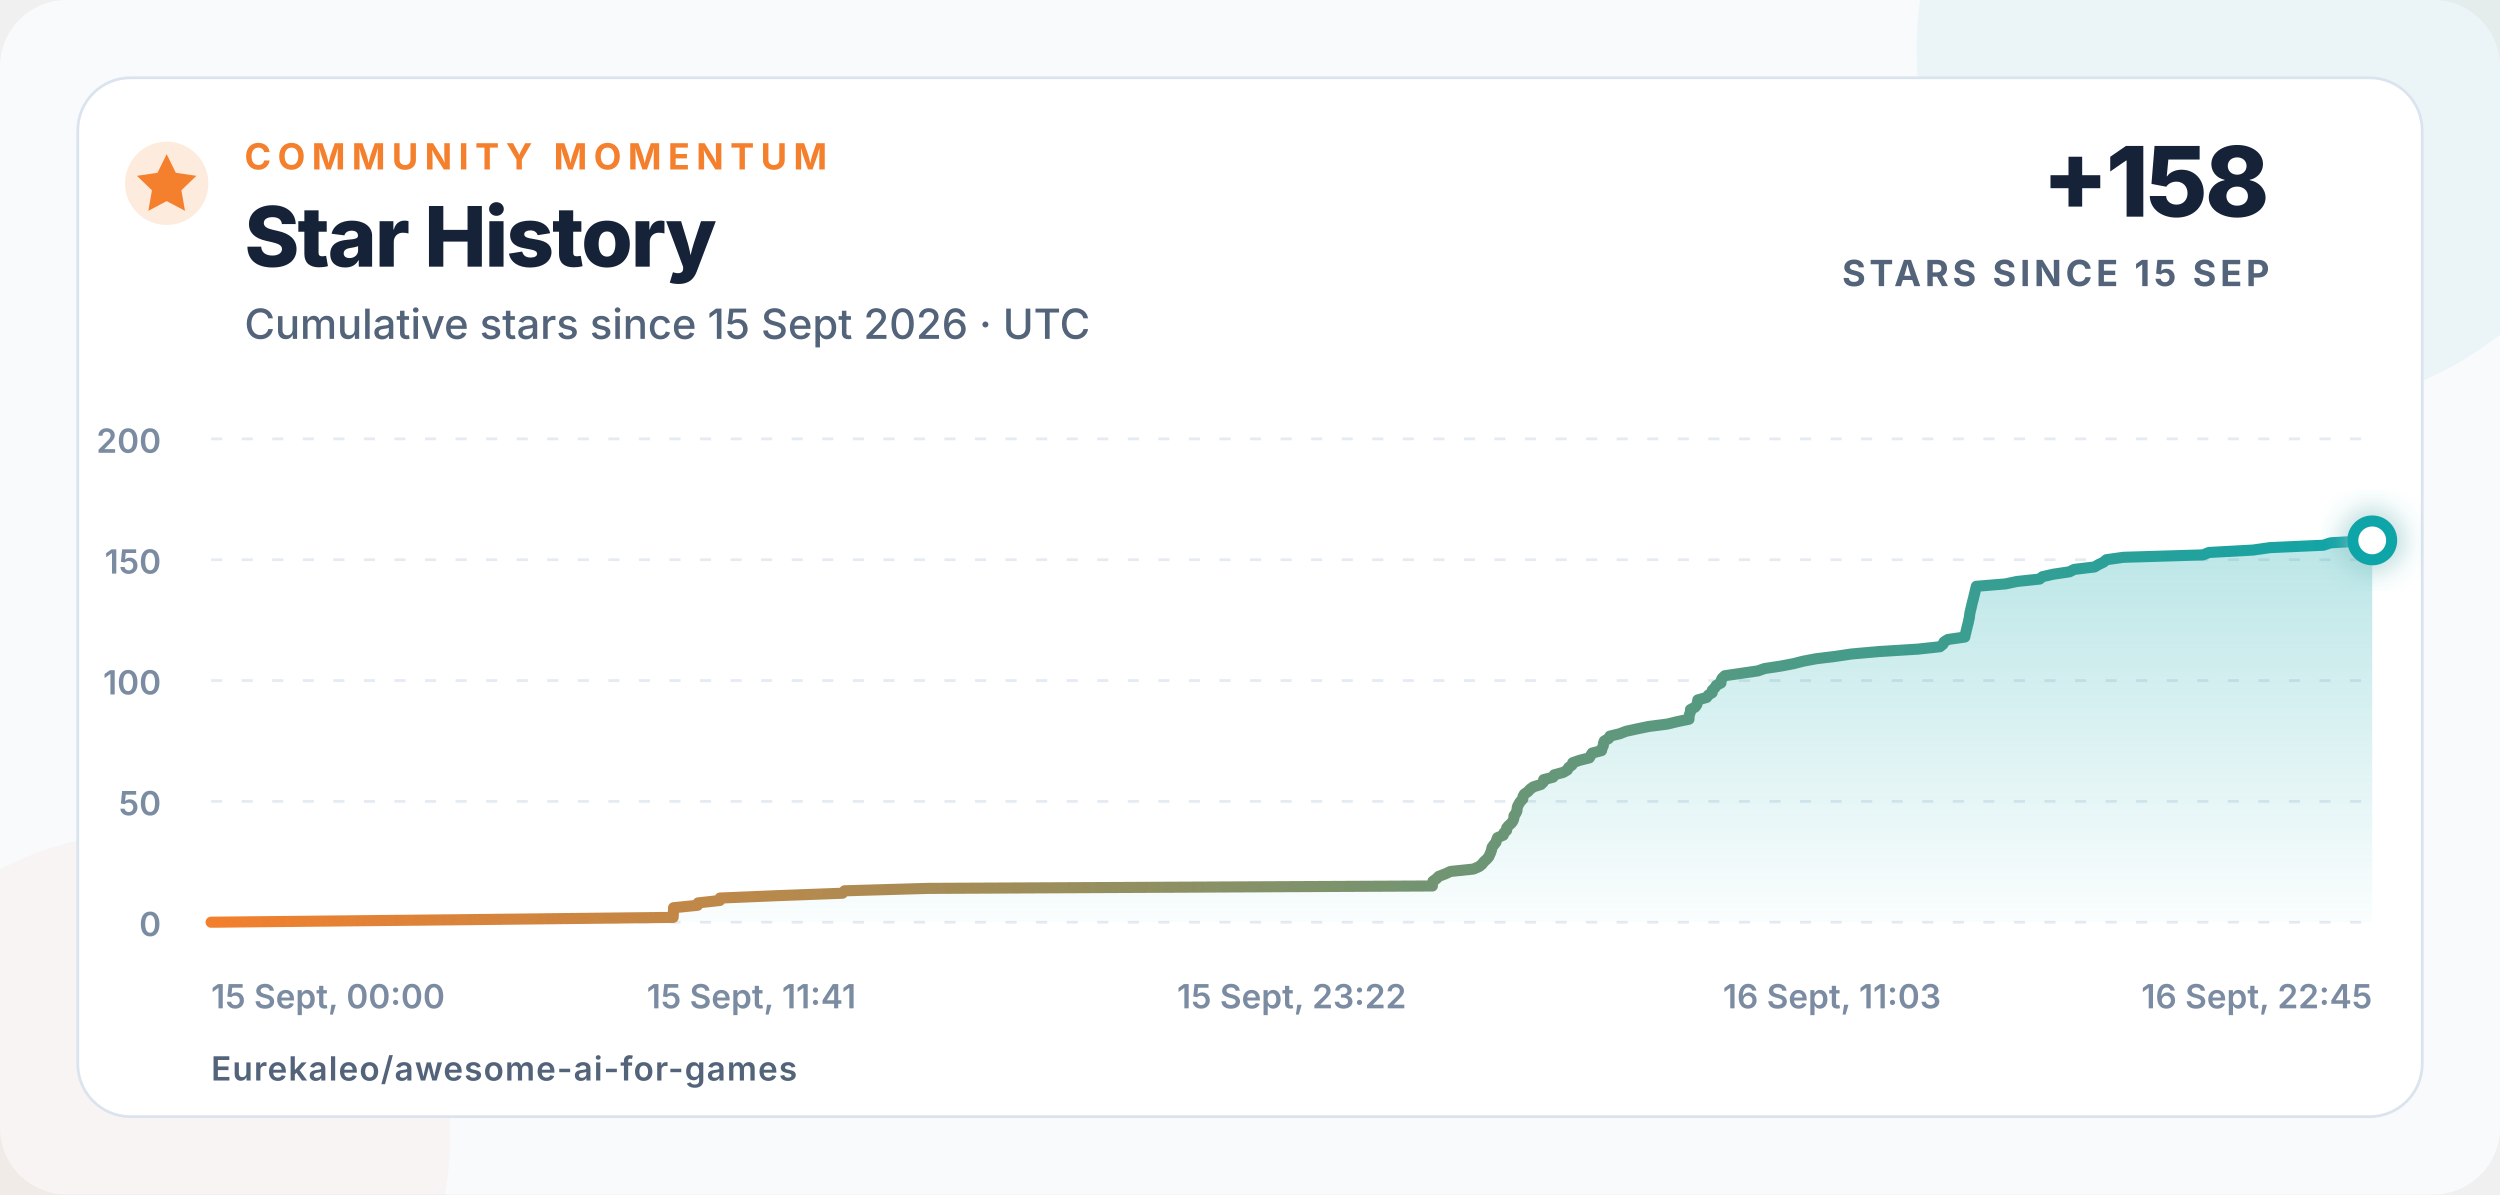
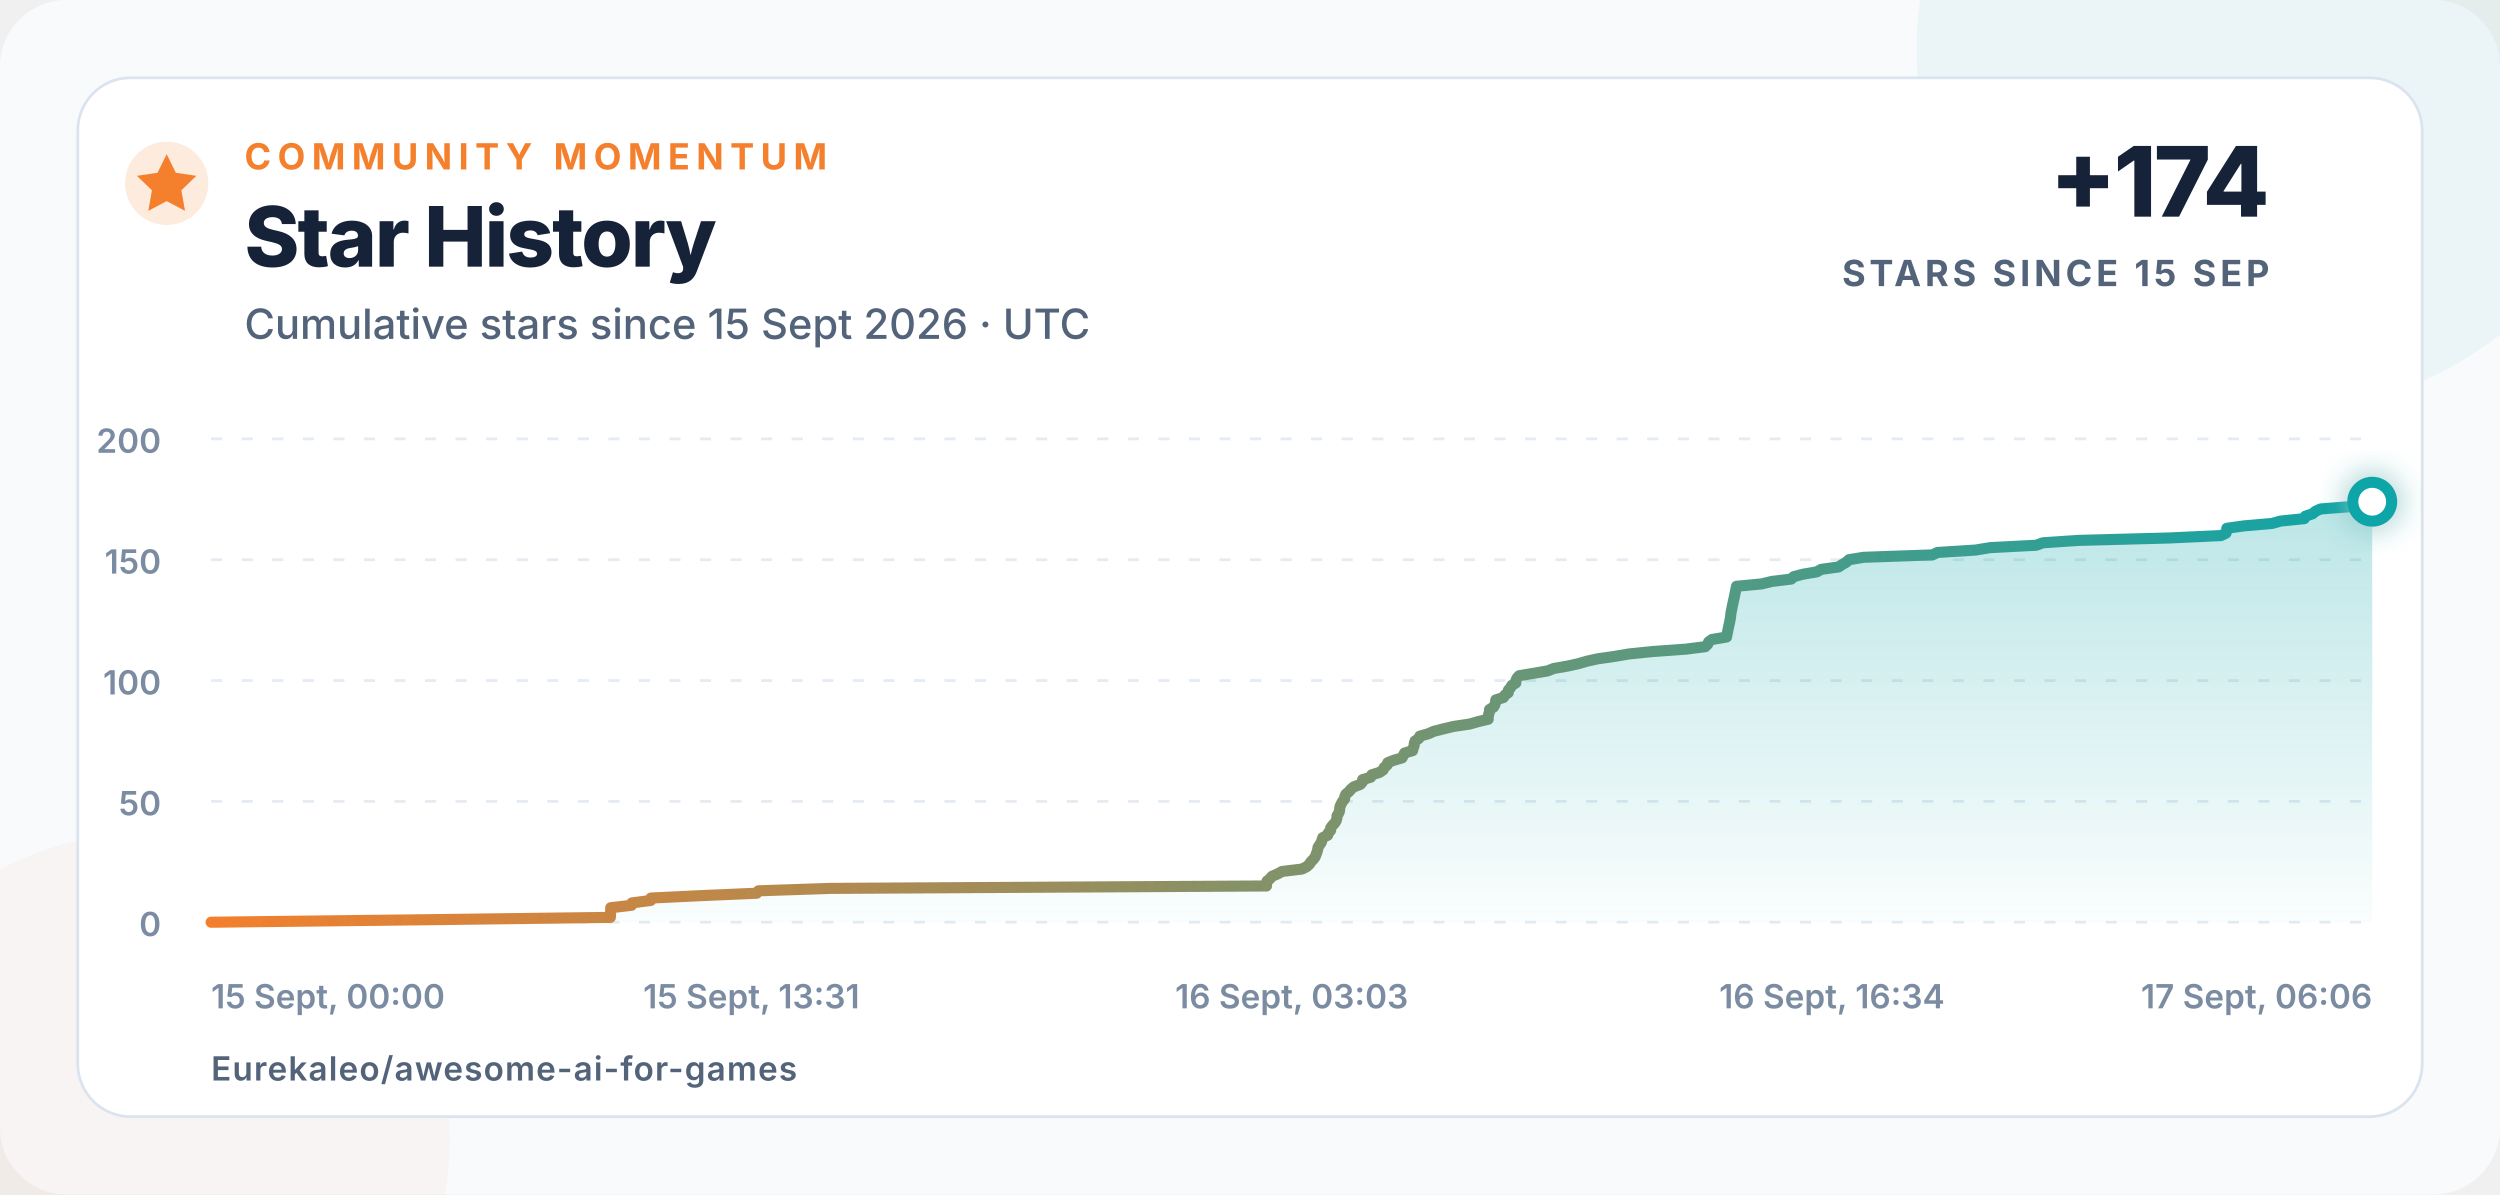
<svg xmlns="http://www.w3.org/2000/svg" width="900" height="430" viewBox="0 0 900 430" role="img" aria-labelledby="title description">
  <defs>
    <linearGradient id="line" x1="0" x2="1">
      <stop offset="0" stop-color="#f47f2c" />
      <stop offset="1" stop-color="#0ea5a8" />
    </linearGradient>
    <linearGradient id="area" x1="0" y1="0" x2="0" y2="1">
      <stop offset="0" stop-color="#0ea5a8" stop-opacity=".28" />
      <stop offset="1" stop-color="#0ea5a8" stop-opacity=".02" />
    </linearGradient>
    <filter id="glow" x="-80%" y="-80%" width="260%" height="260%">
      <feGaussianBlur stdDeviation="5" result="blur" />
      <feMerge>
        <feMergeNode in="blur" />
        <feMergeNode in="SourceGraphic" />
      </feMerge>
    </filter>
  </defs>
  <style>
    text{font-family:Inter,-apple-system,BlinkMacSystemFont,"Segoe UI",Arial,sans-serif;fill:#152238}
    .eyebrow{font-size:13px;font-weight:750;letter-spacing:2.3px;fill:#f47f2c}
    .title{font-size:30px;font-weight:760;letter-spacing:-.7px}
    .subtitle{font-size:15px;font-weight:500;fill:#52637a}
    .metric{font-size:35px;font-weight:780;letter-spacing:-1px}
    .metric-label{font-size:13px;font-weight:700;letter-spacing:1.4px;fill:#52637a}
    .axis{font-size:12px;font-weight:560;fill:#7b8ca2}
    .footer{font-size:12px;font-weight:620;letter-spacing:.4px;fill:#52637a}
  </style>
  <rect width="900" height="430" rx="24" fill="#f8fafc" />
  <circle cx="820" cy="18" r="130" fill="#0ea5a8" opacity=".055" />
  <circle cx="52" cy="410" r="110" fill="#f47f2c" opacity=".045" />
  <rect x="28" y="28" width="844" height="374" rx="19" fill="#ffffff" stroke="#dbe4ee" />
  <circle cx="60" cy="66" r="15" fill="#f47f2c" opacity=".16" />
  <path d="M60 55.5l3.3 6.7 7.4 1.1-5.4 5.2 1.3 7.4-6.6-3.5-6.6 3.5 1.3-7.4-5.4-5.2 7.4-1.1z" fill="#f47f2c" />
  <text x="88" y="61" class="eyebrow">COMMUNITY MOMENTUM</text>
  <text x="88" y="96" class="title">Star History</text>
  <text x="88" y="122" class="subtitle">Cumulative stars since 15 Sept 2026 · UTC</text>
-   <text x="817" y="78" text-anchor="end" class="metric">+158</text>
+   <text x="817" y="78" text-anchor="end" class="metric">+174</text>
  <text x="817" y="103" text-anchor="end" class="metric-label">STARS SINCE 15 SEP</text>
  <line x1="76" y1="332" x2="854" y2="332" stroke="#e5ebf2" stroke-width="1" stroke-dasharray="4 7" />
  <text x="58" y="337" text-anchor="end" class="axis">0</text>
  <line x1="76" y1="288.5" x2="854" y2="288.5" stroke="#e5ebf2" stroke-width="1" stroke-dasharray="4 7" />
  <text x="58" y="293.5" text-anchor="end" class="axis">50</text>
  <line x1="76" y1="245" x2="854" y2="245" stroke="#e5ebf2" stroke-width="1" stroke-dasharray="4 7" />
  <text x="58" y="250" text-anchor="end" class="axis">100</text>
  <line x1="76" y1="201.5" x2="854" y2="201.5" stroke="#e5ebf2" stroke-width="1" stroke-dasharray="4 7" />
  <text x="58" y="206.5" text-anchor="end" class="axis">150</text>
  <line x1="76" y1="158" x2="854" y2="158" stroke="#e5ebf2" stroke-width="1" stroke-dasharray="4 7" />
  <text x="58" y="163" text-anchor="end" class="axis">200</text>
  <text x="76" y="363" text-anchor="start" class="axis">15 Sept, 00:00</text>
-   <text x="270.5" y="363" text-anchor="middle" class="axis">15 Sept, 11:41</text>
-   <text x="465" y="363" text-anchor="middle" class="axis">15 Sept, 23:22</text>
-   <text x="659.5" y="363" text-anchor="middle" class="axis">16 Sept, 11:03</text>
-   <text x="854" y="363" text-anchor="end" class="axis">16 Sept, 22:45</text>
-   <path d="M 76.00 332.00 L 163.20 331.13 L 242.32 330.26 L 242.38 329.39 L 242.42 328.52 L 242.45 327.65 L 242.48 326.78 L 251.12 325.91 L 251.34 325.04 L 259.12 324.17 L 259.22 323.30 L 280.02 322.43 L 303.30 321.56 L 304.05 320.69 L 334.03 319.82 L 515.66 318.95 L 515.73 318.08 L 515.88 317.21 L 517.12 316.34 L 517.98 315.47 L 520.30 314.60 L 522.14 313.73 L 530.44 312.86 L 532.43 311.99 L 533.54 311.12 L 534.18 310.25 L 535.15 309.38 L 535.92 308.51 L 536.31 307.64 L 536.70 306.77 L 536.97 305.90 L 537.15 305.03 L 537.79 304.16 L 538.50 303.29 L 538.77 302.42 L 539.12 301.55 L 541.16 300.68 L 541.44 299.81 L 542.38 298.94 L 542.40 298.07 L 543.13 297.20 L 544.09 296.33 L 544.69 295.46 L 545.00 294.59 L 545.03 293.72 L 545.66 292.85 L 546.09 291.98 L 546.16 291.11 L 546.34 290.24 L 546.83 289.37 L 547.36 288.50 L 548.20 287.63 L 548.28 286.76 L 548.75 285.89 L 550.00 285.02 L 550.81 284.15 L 551.98 283.28 L 554.73 282.41 L 555.61 281.54 L 555.71 280.67 L 559.08 279.80 L 559.54 278.93 L 562.76 278.06 L 564.25 277.19 L 564.69 276.32 L 565.90 275.45 L 566.18 274.58 L 568.66 273.71 L 572.15 272.84 L 572.67 271.97 L 573.20 271.10 L 576.54 270.23 L 576.75 269.36 L 577.18 268.49 L 577.24 267.62 L 577.56 266.75 L 579.09 265.88 L 579.55 265.01 L 583.12 264.14 L 585.36 263.27 L 589.32 262.40 L 593.54 261.53 L 600.28 260.66 L 603.83 259.79 L 608.03 258.92 L 608.04 258.05 L 608.22 257.18 L 608.55 256.31 L 608.58 255.44 L 610.22 254.57 L 610.85 253.70 L 611.08 252.83 L 611.22 251.96 L 614.38 251.09 L 615.01 250.22 L 616.39 249.35 L 616.43 248.48 L 617.34 247.61 L 617.86 246.74 L 619.54 245.87 L 619.57 245.00 L 620.01 244.13 L 620.94 243.26 L 626.88 242.39 L 632.82 241.52 L 635.34 240.65 L 641.16 239.78 L 645.68 238.91 L 649.11 238.04 L 653.67 237.17 L 660.73 236.30 L 666.60 235.43 L 676.44 234.56 L 690.40 233.69 L 698.38 232.82 L 699.45 231.95 L 699.87 231.08 L 701.27 230.21 L 707.32 229.34 L 707.49 228.47 L 707.72 227.60 L 707.92 226.73 L 708.13 225.86 L 708.34 224.99 L 708.58 224.12 L 708.75 223.25 L 708.96 222.38 L 709.06 221.51 L 709.17 220.64 L 709.38 219.77 L 709.59 218.90 L 709.78 218.03 L 709.99 217.16 L 710.21 216.29 L 710.45 215.42 L 710.64 214.55 L 710.86 213.68 L 711.06 212.81 L 711.28 211.94 L 711.48 211.07 L 721.97 210.20 L 726.11 209.33 L 734.27 208.46 L 735.31 207.59 L 739.17 206.72 L 745.00 205.85 L 746.71 204.98 L 753.99 204.11 L 755.49 203.24 L 757.27 202.37 L 758.31 201.50 L 764.41 200.63 L 793.09 199.76 L 795.21 198.89 L 811.06 198.02 L 817.17 197.15 L 836.39 196.28 L 839.08 195.41 L 854.00 194.54 L 854.00 332 L 76 332 Z" fill="url(#area)" />
-   <path d="M 76.00 332.00 L 163.20 331.13 L 242.32 330.26 L 242.38 329.39 L 242.42 328.52 L 242.45 327.65 L 242.48 326.78 L 251.12 325.91 L 251.34 325.04 L 259.12 324.17 L 259.22 323.30 L 280.02 322.43 L 303.30 321.56 L 304.05 320.69 L 334.03 319.82 L 515.66 318.95 L 515.73 318.08 L 515.88 317.21 L 517.12 316.34 L 517.98 315.47 L 520.30 314.60 L 522.14 313.73 L 530.44 312.86 L 532.43 311.99 L 533.54 311.12 L 534.18 310.25 L 535.15 309.38 L 535.92 308.51 L 536.31 307.64 L 536.70 306.77 L 536.97 305.90 L 537.15 305.03 L 537.79 304.16 L 538.50 303.29 L 538.77 302.42 L 539.12 301.55 L 541.16 300.68 L 541.44 299.81 L 542.38 298.94 L 542.40 298.07 L 543.13 297.20 L 544.09 296.33 L 544.69 295.46 L 545.00 294.59 L 545.03 293.72 L 545.66 292.85 L 546.09 291.98 L 546.16 291.11 L 546.34 290.24 L 546.83 289.37 L 547.36 288.50 L 548.20 287.63 L 548.28 286.76 L 548.75 285.89 L 550.00 285.02 L 550.81 284.15 L 551.98 283.28 L 554.73 282.41 L 555.61 281.54 L 555.71 280.67 L 559.08 279.80 L 559.54 278.93 L 562.76 278.06 L 564.25 277.19 L 564.69 276.32 L 565.90 275.45 L 566.18 274.58 L 568.66 273.71 L 572.15 272.84 L 572.67 271.97 L 573.20 271.10 L 576.54 270.23 L 576.75 269.36 L 577.18 268.49 L 577.24 267.62 L 577.56 266.75 L 579.09 265.88 L 579.55 265.01 L 583.12 264.14 L 585.36 263.27 L 589.32 262.40 L 593.54 261.53 L 600.28 260.66 L 603.83 259.79 L 608.03 258.92 L 608.04 258.05 L 608.22 257.18 L 608.55 256.31 L 608.58 255.44 L 610.22 254.57 L 610.85 253.70 L 611.08 252.83 L 611.22 251.96 L 614.38 251.09 L 615.01 250.22 L 616.39 249.35 L 616.43 248.48 L 617.34 247.61 L 617.86 246.74 L 619.54 245.87 L 619.57 245.00 L 620.01 244.13 L 620.94 243.26 L 626.88 242.39 L 632.82 241.52 L 635.34 240.65 L 641.16 239.78 L 645.68 238.91 L 649.11 238.04 L 653.67 237.17 L 660.73 236.30 L 666.60 235.43 L 676.44 234.56 L 690.40 233.69 L 698.38 232.82 L 699.45 231.95 L 699.87 231.08 L 701.27 230.21 L 707.32 229.34 L 707.49 228.47 L 707.72 227.60 L 707.92 226.73 L 708.13 225.86 L 708.34 224.99 L 708.58 224.12 L 708.75 223.25 L 708.96 222.38 L 709.06 221.51 L 709.17 220.64 L 709.38 219.77 L 709.59 218.90 L 709.78 218.03 L 709.99 217.16 L 710.21 216.29 L 710.45 215.42 L 710.64 214.55 L 710.86 213.68 L 711.06 212.81 L 711.28 211.94 L 711.48 211.07 L 721.97 210.20 L 726.11 209.33 L 734.27 208.46 L 735.31 207.59 L 739.17 206.72 L 745.00 205.85 L 746.71 204.98 L 753.99 204.11 L 755.49 203.24 L 757.27 202.37 L 758.31 201.50 L 764.41 200.63 L 793.09 199.76 L 795.21 198.89 L 811.06 198.02 L 817.17 197.15 L 836.39 196.28 L 839.08 195.41 L 854.00 194.54" fill="none" stroke="url(#line)" stroke-width="4" stroke-linecap="round" stroke-linejoin="round" />
-   <circle cx="854" cy="194.54" r="7" fill="#ffffff" stroke="#0ea5a8" stroke-width="4" filter="url(#glow)" />
+   <text x="270.5" y="363" text-anchor="middle" class="axis">15 Sept, 13:31</text>
+   <text x="465" y="363" text-anchor="middle" class="axis">16 Sept, 03:03</text>
+   <text x="659.5" y="363" text-anchor="middle" class="axis">16 Sept, 16:34</text>
+   <text x="854" y="363" text-anchor="end" class="axis">17 Sept, 06:06</text>
+   <path d="M 76.00 332.00 L 151.35 331.13 L 219.72 330.26 L 219.77 329.39 L 219.81 328.52 L 219.84 327.65 L 219.86 326.78 L 227.33 325.91 L 227.52 325.04 L 234.25 324.17 L 234.33 323.30 L 252.30 322.43 L 272.42 321.56 L 273.06 320.69 L 298.97 319.82 L 455.93 318.95 L 455.99 318.08 L 456.12 317.21 L 457.19 316.34 L 457.93 315.47 L 459.94 314.60 L 461.52 313.73 L 468.70 312.86 L 470.42 311.99 L 471.38 311.12 L 471.93 310.25 L 472.77 309.38 L 473.44 308.51 L 473.78 307.64 L 474.11 306.77 L 474.35 305.90 L 474.50 305.03 L 475.05 304.16 L 475.67 303.29 L 475.90 302.42 L 476.20 301.55 L 477.97 300.68 L 478.21 299.81 L 479.02 298.94 L 479.04 298.07 L 479.67 297.20 L 480.49 296.33 L 481.02 295.46 L 481.28 294.59 L 481.31 293.72 L 481.86 292.85 L 482.23 291.98 L 482.28 291.11 L 482.44 290.24 L 482.86 289.37 L 483.32 288.50 L 484.05 287.63 L 484.12 286.76 L 484.53 285.89 L 485.60 285.02 L 486.31 284.15 L 487.32 283.28 L 489.69 282.41 L 490.45 281.54 L 490.54 280.67 L 493.45 279.80 L 493.84 278.93 L 496.63 278.06 L 497.92 277.19 L 498.29 276.32 L 499.34 275.45 L 499.59 274.58 L 501.73 273.71 L 504.74 272.84 L 505.19 271.97 L 505.65 271.10 L 508.54 270.23 L 508.72 269.36 L 509.09 268.49 L 509.14 267.62 L 509.42 266.75 L 510.74 265.88 L 511.14 265.01 L 514.23 264.14 L 516.16 263.27 L 519.59 262.40 L 523.23 261.53 L 529.05 260.66 L 532.12 259.79 L 535.75 258.92 L 535.76 258.05 L 535.91 257.18 L 536.20 256.31 L 536.23 255.44 L 537.65 254.57 L 538.18 253.70 L 538.39 252.83 L 538.50 251.96 L 541.24 251.09 L 541.78 250.22 L 542.98 249.35 L 543.01 248.48 L 543.79 247.61 L 544.24 246.74 L 545.70 245.87 L 545.72 245.00 L 546.11 244.13 L 546.91 243.26 L 552.04 242.39 L 557.17 241.52 L 559.35 240.65 L 564.38 239.78 L 568.29 238.91 L 571.25 238.04 L 575.19 237.17 L 581.29 236.30 L 586.37 235.43 L 594.87 234.56 L 606.93 233.69 L 613.83 232.82 L 614.75 231.95 L 615.12 231.08 L 616.32 230.21 L 621.55 229.34 L 621.70 228.47 L 621.90 227.60 L 622.07 226.73 L 622.25 225.86 L 622.43 224.99 L 622.64 224.12 L 622.79 223.25 L 622.97 222.38 L 623.06 221.51 L 623.15 220.64 L 623.33 219.77 L 623.51 218.90 L 623.67 218.03 L 623.86 217.16 L 624.05 216.29 L 624.26 215.42 L 624.42 214.55 L 624.61 213.68 L 624.78 212.81 L 624.97 211.94 L 625.14 211.07 L 634.21 210.20 L 637.79 209.33 L 644.84 208.46 L 645.74 207.59 L 649.07 206.72 L 654.11 205.85 L 655.59 204.98 L 661.88 204.11 L 663.18 203.24 L 664.71 202.37 L 665.61 201.50 L 670.88 200.63 L 695.67 199.76 L 697.50 198.89 L 711.19 198.02 L 716.47 197.15 L 733.08 196.28 L 735.41 195.41 L 748.30 194.54 L 780.99 193.67 L 799.59 192.80 L 801.37 191.93 L 801.62 191.06 L 801.66 190.19 L 807.80 189.32 L 817.89 188.45 L 821.05 187.58 L 829.56 186.71 L 829.92 185.84 L 832.52 184.97 L 833.53 184.10 L 835.37 183.23 L 846.45 182.36 L 847.80 181.49 L 854.00 180.62 L 854.00 332 L 76 332 Z" fill="url(#area)" />
+   <path d="M 76.00 332.00 L 151.35 331.13 L 219.72 330.26 L 219.77 329.39 L 219.81 328.52 L 219.84 327.65 L 219.86 326.78 L 227.33 325.91 L 227.52 325.04 L 234.25 324.17 L 234.33 323.30 L 252.30 322.43 L 272.42 321.56 L 273.06 320.69 L 298.97 319.82 L 455.93 318.95 L 455.99 318.08 L 456.12 317.21 L 457.19 316.34 L 457.93 315.47 L 459.94 314.60 L 461.52 313.73 L 468.70 312.86 L 470.42 311.99 L 471.38 311.12 L 471.93 310.25 L 472.77 309.38 L 473.44 308.51 L 473.78 307.64 L 474.11 306.77 L 474.35 305.90 L 474.50 305.03 L 475.05 304.16 L 475.67 303.29 L 475.90 302.42 L 476.20 301.55 L 477.97 300.68 L 478.21 299.81 L 479.02 298.94 L 479.04 298.07 L 479.67 297.20 L 480.49 296.33 L 481.02 295.46 L 481.28 294.59 L 481.31 293.72 L 481.86 292.85 L 482.23 291.98 L 482.28 291.11 L 482.44 290.24 L 482.86 289.37 L 483.32 288.50 L 484.05 287.63 L 484.12 286.76 L 484.53 285.89 L 485.60 285.02 L 486.31 284.15 L 487.32 283.28 L 489.69 282.41 L 490.45 281.54 L 490.54 280.67 L 493.45 279.80 L 493.84 278.93 L 496.63 278.06 L 497.92 277.19 L 498.29 276.32 L 499.34 275.45 L 499.59 274.58 L 501.73 273.71 L 504.74 272.84 L 505.19 271.97 L 505.65 271.10 L 508.54 270.23 L 508.72 269.36 L 509.09 268.49 L 509.14 267.62 L 509.42 266.75 L 510.74 265.88 L 511.14 265.01 L 514.23 264.14 L 516.16 263.27 L 519.59 262.40 L 523.23 261.53 L 529.05 260.66 L 532.12 259.79 L 535.75 258.92 L 535.76 258.05 L 535.91 257.18 L 536.20 256.31 L 536.23 255.44 L 537.65 254.57 L 538.18 253.70 L 538.39 252.83 L 538.50 251.96 L 541.24 251.09 L 541.78 250.22 L 542.98 249.35 L 543.01 248.48 L 543.79 247.61 L 544.24 246.74 L 545.70 245.87 L 545.72 245.00 L 546.11 244.13 L 546.91 243.26 L 552.04 242.39 L 557.17 241.52 L 559.35 240.65 L 564.38 239.78 L 568.29 238.91 L 571.25 238.04 L 575.19 237.17 L 581.29 236.30 L 586.37 235.43 L 594.87 234.56 L 606.93 233.69 L 613.83 232.82 L 614.75 231.95 L 615.12 231.08 L 616.32 230.21 L 621.55 229.34 L 621.70 228.47 L 621.90 227.60 L 622.07 226.73 L 622.25 225.86 L 622.43 224.99 L 622.64 224.12 L 622.79 223.25 L 622.97 222.38 L 623.06 221.51 L 623.15 220.64 L 623.33 219.77 L 623.51 218.90 L 623.67 218.03 L 623.86 217.16 L 624.05 216.29 L 624.26 215.42 L 624.42 214.55 L 624.61 213.68 L 624.78 212.81 L 624.97 211.94 L 625.14 211.07 L 634.21 210.20 L 637.79 209.33 L 644.84 208.46 L 645.74 207.59 L 649.07 206.72 L 654.11 205.85 L 655.59 204.98 L 661.88 204.11 L 663.18 203.24 L 664.71 202.37 L 665.61 201.50 L 670.88 200.63 L 695.67 199.76 L 697.50 198.89 L 711.19 198.02 L 716.47 197.15 L 733.08 196.28 L 735.41 195.41 L 748.30 194.54 L 780.99 193.67 L 799.59 192.80 L 801.37 191.93 L 801.62 191.06 L 801.66 190.19 L 807.80 189.32 L 817.89 188.45 L 821.05 187.58 L 829.56 186.71 L 829.92 185.84 L 832.52 184.97 L 833.53 184.10 L 835.37 183.23 L 846.45 182.36 L 847.80 181.49 L 854.00 180.62" fill="none" stroke="url(#line)" stroke-width="4" stroke-linecap="round" stroke-linejoin="round" />
+   <circle cx="854" cy="180.62" r="7" fill="#ffffff" stroke="#0ea5a8" stroke-width="4" filter="url(#glow)" />
  <text x="76" y="389" class="footer">Eurekaleo/awesome-ai-for-games</text>
</svg>
